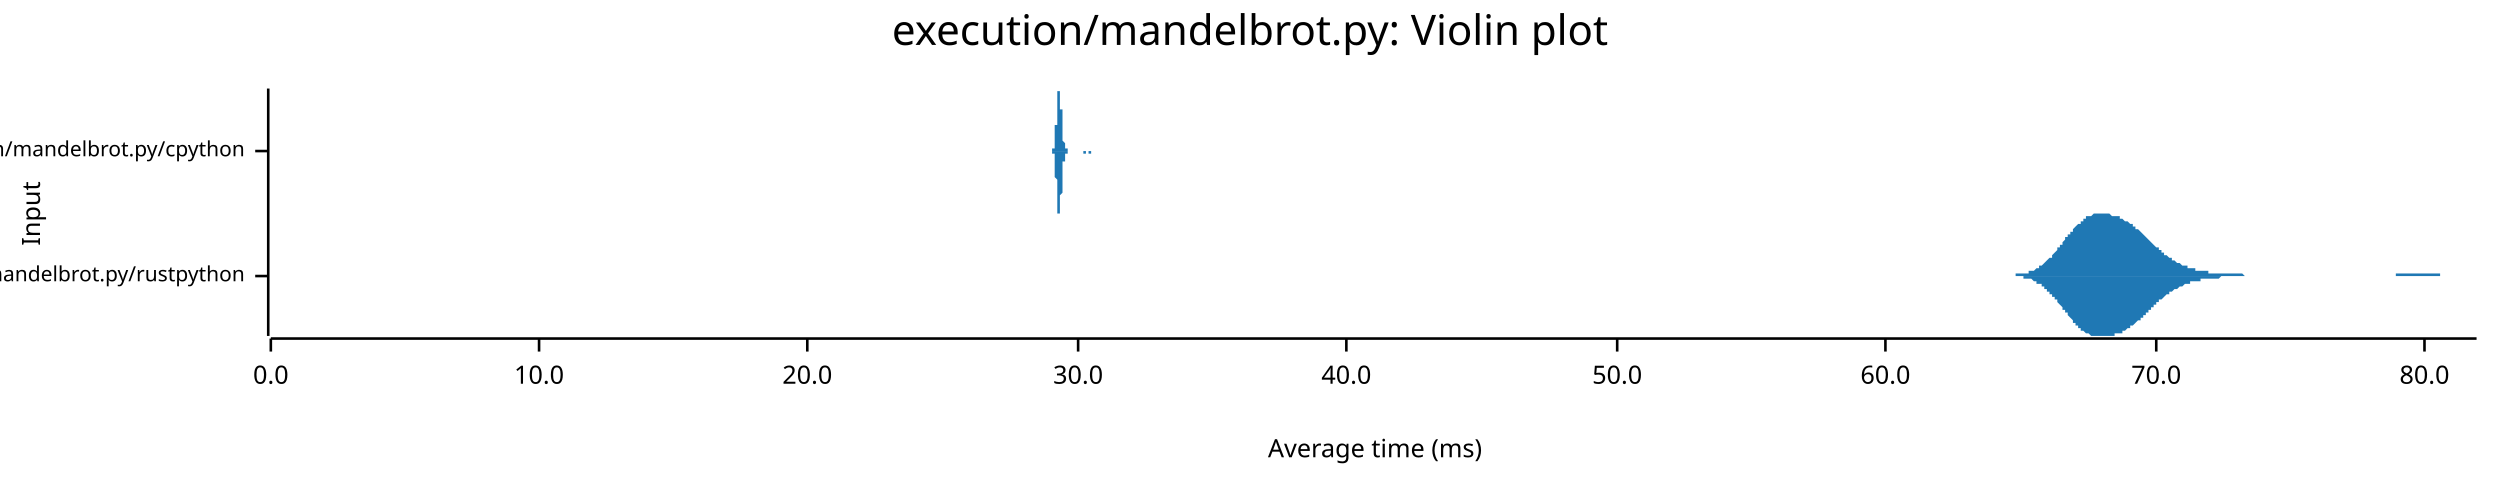
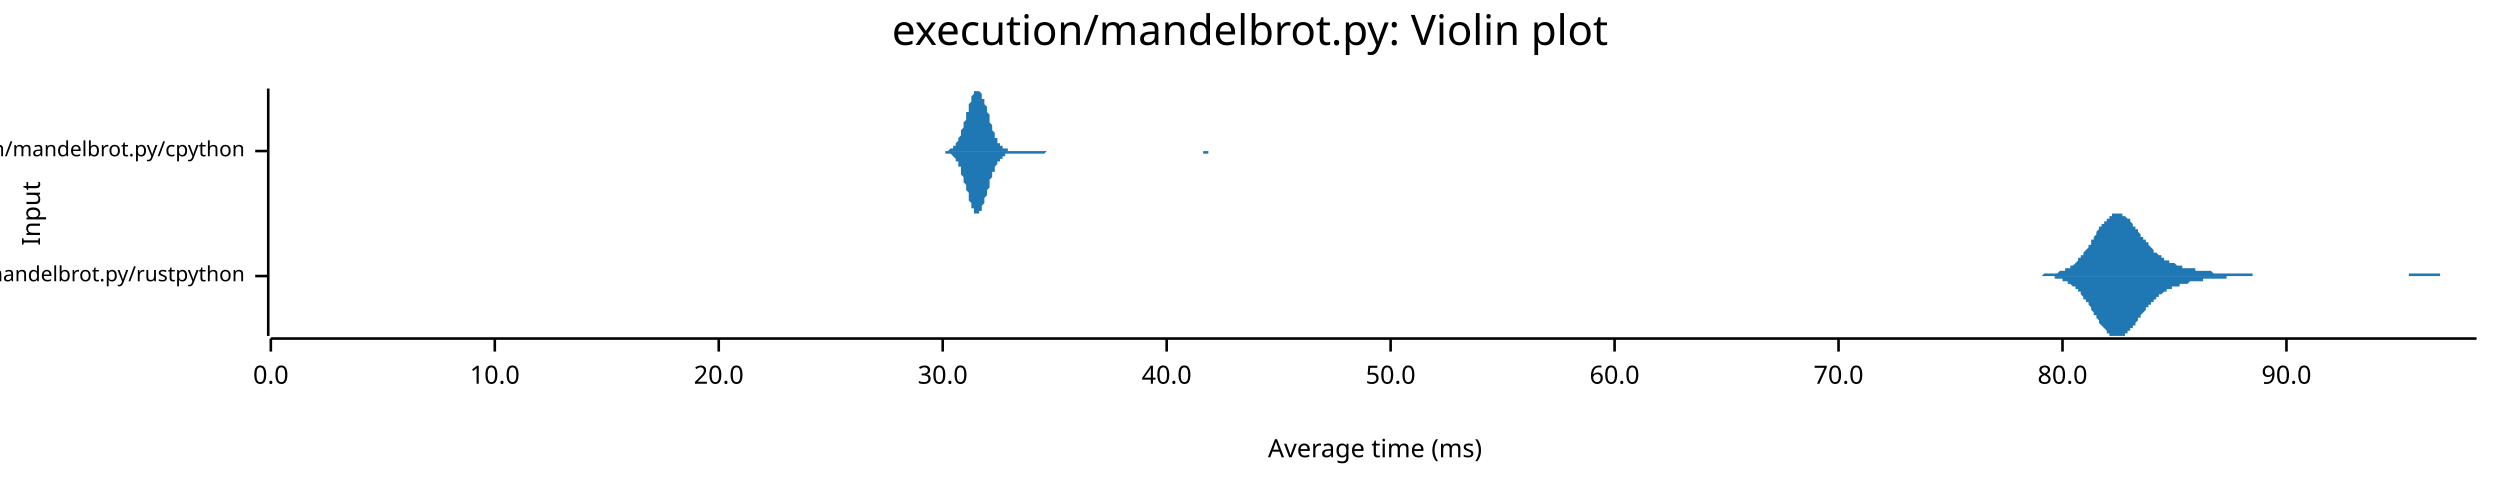
<svg xmlns="http://www.w3.org/2000/svg" width="960" height="186" viewBox="0 0 960 186">
  <text x="480" y="5" dy="0.76em" text-anchor="middle" font-family="sans-serif" font-size="16.129" opacity="1" fill="#000000">
execution/mandelbrot.py: Violin plot
</text>
  <text x="8" y="82" dy="0.76em" text-anchor="middle" font-family="sans-serif" font-size="9.677" opacity="1" fill="#000000" transform="rotate(270, 8, 82)">
Input
</text>
  <text x="528" y="178" dy="-0.5ex" text-anchor="middle" font-family="sans-serif" font-size="9.677" opacity="1" fill="#000000">
Average time (ms)
</text>
  <polyline fill="none" opacity="1" stroke="#000000" stroke-width="1" points="103,34 103,129 " />
  <text x="94" y="106" dy="0.5ex" text-anchor="end" font-family="sans-serif" font-size="8.065" opacity="1" fill="#000000">
execution/mandelbrot.py/rustpython
</text>
  <polyline fill="none" opacity="1" stroke="#000000" stroke-width="1" points="98,106 103,106 " />
  <text x="94" y="58" dy="0.5ex" text-anchor="end" font-family="sans-serif" font-size="8.065" opacity="1" fill="#000000">
execution/mandelbrot.py/cpython
</text>
  <polyline fill="none" opacity="1" stroke="#000000" stroke-width="1" points="98,58 103,58 " />
  <polyline fill="none" opacity="1" stroke="#000000" stroke-width="1" points="104,130 951,130 " />
  <text x="104" y="140" dy="0.76em" text-anchor="middle" font-family="sans-serif" font-size="9.677" opacity="1" fill="#000000">
0.0
</text>
  <polyline fill="none" opacity="1" stroke="#000000" stroke-width="1" points="104,130 104,135 " />
-   <text x="207" y="140" dy="0.76em" text-anchor="middle" font-family="sans-serif" font-size="9.677" opacity="1" fill="#000000">
+   <text x="190" y="140" dy="0.76em" text-anchor="middle" font-family="sans-serif" font-size="9.677" opacity="1" fill="#000000">
10.0
</text>
-   <polyline fill="none" opacity="1" stroke="#000000" stroke-width="1" points="207,130 207,135 " />
-   <text x="310" y="140" dy="0.76em" text-anchor="middle" font-family="sans-serif" font-size="9.677" opacity="1" fill="#000000">
+   <polyline fill="none" opacity="1" stroke="#000000" stroke-width="1" points="190,130 190,135 " />
+   <text x="276" y="140" dy="0.76em" text-anchor="middle" font-family="sans-serif" font-size="9.677" opacity="1" fill="#000000">
20.0
</text>
-   <polyline fill="none" opacity="1" stroke="#000000" stroke-width="1" points="310,130 310,135 " />
-   <text x="414" y="140" dy="0.76em" text-anchor="middle" font-family="sans-serif" font-size="9.677" opacity="1" fill="#000000">
+   <polyline fill="none" opacity="1" stroke="#000000" stroke-width="1" points="276,130 276,135 " />
+   <text x="362" y="140" dy="0.76em" text-anchor="middle" font-family="sans-serif" font-size="9.677" opacity="1" fill="#000000">
30.0
</text>
-   <polyline fill="none" opacity="1" stroke="#000000" stroke-width="1" points="414,130 414,135 " />
-   <text x="517" y="140" dy="0.76em" text-anchor="middle" font-family="sans-serif" font-size="9.677" opacity="1" fill="#000000">
+   <polyline fill="none" opacity="1" stroke="#000000" stroke-width="1" points="362,130 362,135 " />
+   <text x="448" y="140" dy="0.76em" text-anchor="middle" font-family="sans-serif" font-size="9.677" opacity="1" fill="#000000">
40.0
</text>
-   <polyline fill="none" opacity="1" stroke="#000000" stroke-width="1" points="517,130 517,135 " />
-   <text x="621" y="140" dy="0.76em" text-anchor="middle" font-family="sans-serif" font-size="9.677" opacity="1" fill="#000000">
+   <polyline fill="none" opacity="1" stroke="#000000" stroke-width="1" points="448,130 448,135 " />
+   <text x="534" y="140" dy="0.76em" text-anchor="middle" font-family="sans-serif" font-size="9.677" opacity="1" fill="#000000">
50.0
</text>
-   <polyline fill="none" opacity="1" stroke="#000000" stroke-width="1" points="621,130 621,135 " />
-   <text x="724" y="140" dy="0.76em" text-anchor="middle" font-family="sans-serif" font-size="9.677" opacity="1" fill="#000000">
+   <polyline fill="none" opacity="1" stroke="#000000" stroke-width="1" points="534,130 534,135 " />
+   <text x="620" y="140" dy="0.76em" text-anchor="middle" font-family="sans-serif" font-size="9.677" opacity="1" fill="#000000">
60.0
</text>
-   <polyline fill="none" opacity="1" stroke="#000000" stroke-width="1" points="724,130 724,135 " />
-   <text x="828" y="140" dy="0.76em" text-anchor="middle" font-family="sans-serif" font-size="9.677" opacity="1" fill="#000000">
+   <polyline fill="none" opacity="1" stroke="#000000" stroke-width="1" points="620,130 620,135 " />
+   <text x="706" y="140" dy="0.76em" text-anchor="middle" font-family="sans-serif" font-size="9.677" opacity="1" fill="#000000">
70.0
</text>
-   <polyline fill="none" opacity="1" stroke="#000000" stroke-width="1" points="828,130 828,135 " />
-   <text x="931" y="140" dy="0.76em" text-anchor="middle" font-family="sans-serif" font-size="9.677" opacity="1" fill="#000000">
+   <polyline fill="none" opacity="1" stroke="#000000" stroke-width="1" points="706,130 706,135 " />
+   <text x="792" y="140" dy="0.76em" text-anchor="middle" font-family="sans-serif" font-size="9.677" opacity="1" fill="#000000">
80.0
</text>
-   <polyline fill="none" opacity="1" stroke="#000000" stroke-width="1" points="931,130 931,135 " />
-   <polygon opacity="1" fill="#1F78B4" points="768,106 768,106 768,106 769,106 769,106 770,106 770,106 770,106 771,106 771,106 771,106 772,106 772,106 773,106 773,106 773,106 774,106 774,105 774,105 775,105 775,105 775,105 776,105 776,105 777,105 777,105 777,105 778,105 778,105 778,105 779,105 779,104 779,104 780,104 780,104 781,104 781,104 781,104 782,103 782,103 782,103 783,103 783,102 784,102 784,102 784,102 785,101 785,101 785,101 786,100 786,100 786,100 787,99 787,99 788,99 788,98 788,98 789,97 789,97 789,97 790,96 790,96 790,95 791,95 791,94 792,94 792,93 792,93 793,92 793,92 793,91 794,91 794,91 794,90 795,90 795,89 796,89 796,88 796,88 797,87 797,87 797,87 798,86 798,86 799,86 799,85 799,85 800,85 800,84 800,84 801,84 801,84 801,83 802,83 802,83 803,83 803,83 803,83 804,82 804,82 804,82 805,82 805,82 805,82 806,82 806,82 807,82 807,82 807,82 808,82 808,82 808,82 809,82 809,82 810,82 810,82 810,82 811,83 811,83 811,83 812,83 812,83 812,83 813,83 813,83 814,83 814,84 814,84 815,84 815,84 815,84 816,85 816,85 816,85 817,85 817,85 818,86 818,86 818,86 819,86 819,87 819,87 820,87 820,87 820,88 821,88 821,88 822,89 822,89 822,89 823,90 823,90 823,90 824,91 824,91 825,92 825,92 825,92 826,93 826,93 826,93 827,94 827,94 827,94 828,95 828,95 829,95 829,96 829,96 830,96 830,97 830,97 831,97 831,98 831,98 832,98 832,98 833,99 833,99 833,99 834,99 834,100 834,100 835,100 835,100 836,101 836,101 836,101 837,101 837,101 837,101 838,102 838,102 838,102 839,102 839,102 840,102 840,103 840,103 841,103 841,103 841,103 842,103 842,103 842,103 843,103 843,104 844,104 844,104 844,104 845,104 845,104 845,104 846,104 846,104 846,104 847,104 847,104 848,104 848,105 848,105 849,105 849,105 849,105 850,105 850,105 851,105 851,105 851,105 852,105 852,105 852,105 853,105 853,105 853,105 854,105 854,105 855,105 855,105 855,105 856,105 856,105 856,105 857,105 857,105 857,105 858,105 858,105 859,105 859,105 859,105 860,105 860,105 860,105 861,105 861,105 862,106 862,106 862,106 863,106 863,106 863,106 864,106 864,106 864,106 865,106 865,106 866,106 866,106 866,106 867,106 867,106 867,106 868,106 868,106 868,106 869,106 869,106 870,106 870,106 870,106 871,106 871,106 871,106 872,106 872,106 872,106 873,106 873,106 874,106 874,106 874,106 875,106 875,106 875,106 876,106 876,106 877,106 877,106 877,106 878,106 878,106 878,106 879,106 879,106 879,106 880,106 880,106 881,106 881,106 881,106 882,106 882,106 882,106 883,106 883,106 883,106 884,106 884,106 885,106 885,106 885,106 886,106 886,106 886,106 887,106 887,106 888,106 888,106 888,106 889,106 889,106 889,106 890,106 890,106 890,106 891,106 891,106 892,106 892,106 892,106 893,106 893,106 893,106 894,106 894,106 894,106 895,106 895,106 896,106 896,106 896,106 897,106 897,106 897,106 898,106 898,106 898,106 899,106 899,106 900,106 900,106 900,106 901,106 901,106 901,106 902,106 902,106 903,106 903,106 903,106 904,106 904,106 904,106 905,106 905,106 905,106 906,106 906,106 907,106 907,106 907,106 908,106 908,106 908,106 909,106 909,106 909,106 910,106 910,106 911,106 911,106 911,106 912,106 912,106 912,106 913,106 913,106 914,106 914,106 914,106 915,106 915,106 915,106 916,106 916,106 916,106 917,106 917,106 918,106 918,106 918,106 919,106 919,106 919,106 920,106 920,106 920,105 921,105 921,105 922,105 922,105 922,105 923,105 923,105 923,105 924,105 924,105 925,105 925,105 925,105 926,105 926,105 926,105 927,105 927,105 927,105 928,105 928,105 929,105 929,105 929,105 930,105 930,105 930,105 931,105 931,105 931,105 932,105 932,105 933,105 933,105 933,105 934,105 934,105 934,105 935,105 935,105 935,105 936,105 936,105 937,105 937,105 937,106 938,106 938,106 938,106 939,106 939,106 940,106 940,106 940,106 941,106 941,106 941,106 942,106 942,106 942,106 943,106 943,106 944,106 944,106 944,106 945,106 945,106 945,106 946,106 946,106 946,106 947,106 947,106 948,106 948,106 948,106 949,106 949,106 949,106 950,106 950,106 951,106 951,106 768,106 " />
-   <polygon opacity="1" fill="#1F78B4" points="768,106 768,106 768,106 769,106 769,106 770,106 770,106 770,106 771,106 771,106 771,106 772,106 772,106 773,106 773,106 773,106 774,106 774,106 774,106 775,106 775,106 775,106 776,106 776,106 777,106 777,106 777,107 778,107 778,107 778,107 779,107 779,107 779,107 780,107 780,107 781,108 781,108 781,108 782,108 782,108 782,109 783,109 783,109 784,109 784,110 784,110 785,110 785,110 785,111 786,111 786,111 786,112 787,112 787,113 788,113 788,113 788,114 789,114 789,115 789,115 790,115 790,116 790,116 791,117 791,117 792,118 792,118 792,119 793,119 793,120 793,120 794,120 794,121 794,121 795,122 795,122 796,123 796,123 796,124 797,124 797,124 797,125 798,125 798,126 799,126 799,126 799,127 800,127 800,127 800,127 801,128 801,128 801,128 802,128 802,128 803,129 803,129 803,129 804,129 804,129 804,129 805,129 805,129 805,129 806,129 806,129 807,129 807,129 807,129 808,129 808,129 808,129 809,129 809,129 810,129 810,129 810,129 811,129 811,129 811,129 812,129 812,129 812,128 813,128 813,128 814,128 814,128 814,128 815,128 815,127 815,127 816,127 816,127 816,127 817,126 817,126 818,126 818,126 818,125 819,125 819,125 819,125 820,124 820,124 820,124 821,123 821,123 822,123 822,122 822,122 823,122 823,121 823,121 824,121 824,120 825,120 825,120 825,119 826,119 826,119 826,118 827,118 827,117 827,117 828,117 828,116 829,116 829,116 829,115 830,115 830,115 830,115 831,114 831,114 831,114 832,113 832,113 833,113 833,113 833,112 834,112 834,112 834,112 835,111 835,111 836,111 836,111 836,111 837,110 837,110 837,110 838,110 838,110 838,110 839,109 839,109 840,109 840,109 840,109 841,109 841,109 841,108 842,108 842,108 842,108 843,108 843,108 844,108 844,108 844,108 845,108 845,107 845,107 846,107 846,107 846,107 847,107 847,107 848,107 848,107 848,107 849,107 849,107 849,107 850,107 850,107 851,107 851,107 851,107 852,107 852,107 852,107 853,106 853,106 853,106 854,106 854,106 855,106 855,106 855,106 856,106 856,106 856,106 857,106 857,106 857,106 858,106 858,106 859,106 859,106 859,106 860,106 860,106 860,106 861,106 861,106 862,106 862,106 862,106 863,106 863,106 863,106 864,106 864,106 864,106 865,106 865,106 866,106 866,106 866,106 867,106 867,106 867,106 868,106 868,106 868,106 869,106 869,106 870,106 870,106 870,106 871,106 871,106 871,106 872,106 872,106 872,106 873,106 873,106 874,106 874,106 874,106 875,106 875,106 875,106 876,106 876,106 877,106 877,106 877,106 878,106 878,106 878,106 879,106 879,106 879,106 880,106 880,106 881,106 881,106 881,106 882,106 882,106 882,106 883,106 883,106 883,106 884,106 884,106 885,106 885,106 885,106 886,106 886,106 886,106 887,106 887,106 888,106 888,106 888,106 889,106 889,106 889,106 890,106 890,106 890,106 891,106 891,106 892,106 892,106 892,106 893,106 893,106 893,106 894,106 894,106 894,106 895,106 895,106 896,106 896,106 896,106 897,106 897,106 897,106 898,106 898,106 898,106 899,106 899,106 900,106 900,106 900,106 901,106 901,106 901,106 902,106 902,106 903,106 903,106 903,106 904,106 904,106 904,106 905,106 905,106 905,106 906,106 906,106 907,106 907,106 907,106 908,106 908,106 908,106 909,106 909,106 909,106 910,106 910,106 911,106 911,106 911,106 912,106 912,106 912,106 913,106 913,106 914,106 914,106 914,106 915,106 915,106 915,106 916,106 916,106 916,106 917,106 917,106 918,106 918,106 918,106 919,106 919,106 919,106 920,106 920,106 920,106 921,106 921,106 922,106 922,106 922,106 923,106 923,106 923,106 924,106 924,106 925,106 925,106 925,106 926,106 926,106 926,106 927,106 927,106 927,106 928,106 928,106 929,106 929,106 929,106 930,106 930,106 930,106 931,106 931,106 931,106 932,106 932,106 933,106 933,106 933,106 934,106 934,106 934,106 935,106 935,106 935,106 936,106 936,106 937,106 937,106 937,106 938,106 938,106 938,106 939,106 939,106 940,106 940,106 940,106 941,106 941,106 941,106 942,106 942,106 942,106 943,106 943,106 944,106 944,106 944,106 945,106 945,106 945,106 946,106 946,106 946,106 947,106 947,106 948,106 948,106 948,106 949,106 949,106 949,106 950,106 950,106 951,106 951,106 768,106 " />
-   <polygon opacity="1" fill="#1F78B4" points="403,58 403,58 404,58 404,58 404,58 404,58 404,58 404,58 404,58 404,58 404,58 404,58 404,58 404,58 404,58 404,58 404,58 404,58 404,58 404,58 404,58 404,58 404,58 404,58 404,58 404,58 404,57 404,57 404,57 404,57 405,57 405,57 405,57 405,57 405,56 405,56 405,56 405,56 405,56 405,55 405,55 405,55 405,55 405,54 405,54 405,54 405,53 405,53 405,53 405,52 405,52 405,51 405,51 405,50 405,50 405,49 405,49 405,48 406,48 406,47 406,47 406,46 406,46 406,45 406,45 406,44 406,43 406,43 406,42 406,42 406,41 406,41 406,40 406,40 406,39 406,39 406,38 406,38 406,37 406,37 406,37 406,36 406,36 406,36 406,35 406,35 406,35 407,35 407,35 407,35 407,35 407,34 407,35 407,35 407,35 407,35 407,35 407,35 407,35 407,35 407,36 407,36 407,36 407,37 407,37 407,37 407,38 407,38 407,39 407,39 407,40 407,40 407,41 407,41 407,42 408,42 408,43 408,43 408,44 408,44 408,45 408,45 408,46 408,47 408,47 408,48 408,48 408,49 408,49 408,50 408,50 408,50 408,51 408,51 408,52 408,52 408,52 408,53 408,53 408,53 408,54 408,54 408,54 409,55 409,55 409,55 409,55 409,55 409,56 409,56 409,56 409,56 409,56 409,56 409,56 409,57 409,57 409,57 409,57 409,57 409,57 409,57 409,57 409,57 409,57 409,57 409,57 409,57 409,57 409,57 409,57 409,57 410,57 410,57 410,58 410,58 410,58 410,58 410,58 410,58 410,58 410,58 410,58 410,58 410,58 410,58 410,58 410,58 410,58 410,58 410,58 410,58 410,58 410,58 410,58 410,58 410,58 410,58 410,58 410,58 411,58 411,58 411,58 411,58 411,58 411,58 411,58 411,58 411,58 411,58 411,58 411,58 411,58 411,58 411,58 411,58 411,58 411,58 411,58 411,58 411,58 411,58 411,58 411,58 411,58 411,58 411,58 411,58 412,58 412,58 412,58 412,58 412,58 412,58 412,58 412,58 412,58 412,58 412,58 412,58 412,58 412,58 412,58 412,58 412,58 412,58 412,58 412,58 412,58 412,58 412,58 412,58 412,58 412,58 412,58 412,58 412,58 413,58 413,58 413,58 413,58 413,58 413,58 413,58 413,58 413,58 413,58 413,58 413,58 413,58 413,58 413,58 413,58 413,58 413,58 413,58 413,58 413,58 413,58 413,58 413,58 413,58 413,58 413,58 413,58 414,58 414,58 414,58 414,58 414,58 414,58 414,58 414,58 414,58 414,58 414,58 414,58 414,58 414,58 414,58 414,58 414,58 414,58 414,58 414,58 414,58 414,58 414,58 414,58 414,58 414,58 414,58 414,58 415,58 415,58 415,58 415,58 415,58 415,58 415,58 415,58 415,58 415,58 415,58 415,58 415,58 415,58 415,58 415,58 415,58 415,58 415,58 415,58 415,58 415,58 415,58 415,58 415,58 415,58 415,58 415,58 415,58 416,58 416,58 416,58 416,58 416,58 416,58 416,58 416,58 416,58 416,58 416,58 416,58 416,58 416,58 416,58 416,58 416,58 416,58 416,58 416,58 416,58 416,58 416,58 416,58 416,58 416,58 416,58 416,58 417,58 417,58 417,58 417,58 417,58 417,58 417,58 417,58 417,58 417,58 417,58 417,58 417,58 417,58 417,58 417,58 417,58 417,58 417,58 417,58 417,58 417,58 417,58 417,58 417,58 417,58 417,58 417,58 418,58 418,58 418,58 418,58 418,58 418,58 418,58 418,58 418,58 418,58 418,58 418,58 418,58 418,58 418,58 418,58 418,58 418,58 418,58 418,58 418,58 418,58 418,58 418,58 418,58 418,58 418,58 418,58 418,58 419,58 419,58 419,58 419,58 419,58 419,58 419,58 419,58 419,58 419,58 419,58 419,58 419,58 419,58 419,58 419,58 419,58 419,58 419,58 419,58 419,58 419,58 419,58 419,58 419,58 419,58 419,58 419,58 420,58 420,58 420,58 420,58 420,58 420,58 420,58 420,58 420,58 420,58 420,58 420,58 420,58 420,58 420,58 420,58 420,58 420,58 420,58 420,58 420,58 420,58 420,58 420,58 420,58 420,58 420,58 420,58 421,58 421,58 421,58 421,58 421,58 421,58 421,58 421,58 421,58 421,58 421,58 421,58 421,58 421,58 421,58 421,58 421,58 421,58 403,58 " />
-   <polygon opacity="1" fill="#1F78B4" points="403,58 403,58 404,58 404,58 404,58 404,58 404,58 404,58 404,58 404,58 404,58 404,58 404,58 404,58 404,58 404,58 404,58 404,59 404,59 404,59 404,59 404,59 404,59 404,59 404,59 404,59 404,59 404,59 404,59 404,59 405,59 405,60 405,60 405,60 405,60 405,60 405,60 405,61 405,61 405,61 405,61 405,62 405,62 405,62 405,62 405,63 405,63 405,64 405,64 405,64 405,65 405,65 405,66 405,66 405,67 405,67 405,68 405,68 406,69 406,69 406,70 406,70 406,71 406,71 406,72 406,72 406,73 406,74 406,74 406,75 406,75 406,76 406,76 406,77 406,77 406,78 406,78 406,79 406,79 406,80 406,80 406,80 406,81 406,81 406,81 406,81 406,82 407,82 407,82 407,82 407,82 407,82 407,82 407,82 407,82 407,82 407,82 407,81 407,81 407,81 407,81 407,81 407,80 407,80 407,79 407,79 407,79 407,78 407,78 407,77 407,77 407,76 407,76 407,75 407,75 408,74 408,74 408,73 408,73 408,72 408,72 408,71 408,70 408,70 408,69 408,69 408,68 408,68 408,67 408,67 408,67 408,66 408,66 408,65 408,65 408,64 408,64 408,64 408,63 408,63 408,63 408,62 408,62 409,62 409,62 409,61 409,61 409,61 409,61 409,61 409,61 409,60 409,60 409,60 409,60 409,60 409,60 409,60 409,60 409,60 409,60 409,59 409,59 409,59 409,59 409,59 409,59 409,59 409,59 409,59 409,59 409,59 410,59 410,59 410,59 410,59 410,59 410,59 410,59 410,59 410,59 410,59 410,59 410,59 410,59 410,59 410,59 410,59 410,59 410,59 410,59 410,59 410,59 410,59 410,59 410,59 410,58 410,58 410,58 410,58 411,58 411,58 411,58 411,58 411,58 411,58 411,58 411,58 411,58 411,58 411,58 411,58 411,58 411,58 411,58 411,58 411,58 411,58 411,58 411,58 411,58 411,58 411,58 411,58 411,58 411,58 411,58 411,58 412,58 412,58 412,58 412,58 412,58 412,58 412,58 412,58 412,58 412,58 412,58 412,58 412,58 412,58 412,58 412,58 412,58 412,58 412,58 412,58 412,58 412,58 412,58 412,58 412,58 412,58 412,58 412,58 412,58 413,58 413,58 413,58 413,58 413,58 413,58 413,58 413,58 413,58 413,58 413,58 413,58 413,58 413,58 413,58 413,58 413,58 413,58 413,58 413,58 413,58 413,58 413,58 413,58 413,58 413,58 413,58 413,58 414,58 414,58 414,58 414,58 414,58 414,58 414,58 414,58 414,58 414,58 414,58 414,58 414,58 414,58 414,58 414,58 414,58 414,58 414,58 414,58 414,58 414,58 414,58 414,58 414,58 414,58 414,58 414,58 415,58 415,58 415,58 415,58 415,58 415,58 415,58 415,58 415,58 415,58 415,58 415,58 415,58 415,58 415,58 415,58 415,58 415,58 415,58 415,58 415,58 415,58 415,58 415,58 415,58 415,58 415,58 415,58 415,58 416,58 416,58 416,58 416,58 416,58 416,58 416,58 416,58 416,58 416,58 416,58 416,58 416,58 416,58 416,58 416,58 416,58 416,58 416,58 416,58 416,58 416,58 416,59 416,59 416,59 416,59 416,59 416,59 417,59 417,59 417,59 417,59 417,59 417,59 417,59 417,59 417,59 417,59 417,59 417,59 417,59 417,59 417,59 417,59 417,59 417,59 417,59 417,59 417,59 417,59 417,59 417,59 417,59 417,59 417,58 417,58 418,58 418,58 418,58 418,58 418,58 418,58 418,58 418,58 418,58 418,58 418,58 418,58 418,58 418,58 418,58 418,58 418,58 418,58 418,58 418,58 418,58 418,58 418,58 418,59 418,59 418,59 418,59 418,59 418,59 419,59 419,59 419,59 419,59 419,59 419,59 419,59 419,59 419,59 419,59 419,59 419,59 419,59 419,59 419,59 419,59 419,59 419,59 419,59 419,59 419,59 419,59 419,59 419,59 419,59 419,58 419,58 419,58 420,58 420,58 420,58 420,58 420,58 420,58 420,58 420,58 420,58 420,58 420,58 420,58 420,58 420,58 420,58 420,58 420,58 420,58 420,58 420,58 420,58 420,58 420,58 420,58 420,58 420,58 420,58 420,58 421,58 421,58 421,58 421,58 421,58 421,58 421,58 421,58 421,58 421,58 421,58 421,58 421,58 421,58 421,58 421,58 421,58 421,58 403,58 " />
+   <polyline fill="none" opacity="1" stroke="#000000" stroke-width="1" points="792,130 792,135 " />
+   <text x="878" y="140" dy="0.76em" text-anchor="middle" font-family="sans-serif" font-size="9.677" opacity="1" fill="#000000">
+ 90.0
+ </text>
+   <polyline fill="none" opacity="1" stroke="#000000" stroke-width="1" points="878,130 878,135 " />
+   <polygon opacity="1" fill="#1F78B4" points="773,106 773,106 774,106 774,106 774,106 775,106 775,106 776,106 776,106 776,106 777,106 777,106 777,106 778,106 778,106 778,106 779,106 779,106 779,106 780,106 780,106 781,106 781,106 781,106 782,106 782,106 782,106 783,106 783,106 783,106 784,106 784,106 784,106 785,105 785,105 786,105 786,105 786,105 787,105 787,105 787,105 788,105 788,105 788,105 789,105 789,105 789,105 790,105 790,105 790,105 791,104 791,104 792,104 792,104 792,104 793,104 793,104 793,103 794,103 794,103 794,103 795,103 795,102 795,102 796,102 796,102 797,101 797,101 797,101 798,100 798,100 798,99 799,99 799,99 799,98 800,98 800,97 800,97 801,96 801,96 802,95 802,95 802,94 803,94 803,93 803,92 804,92 804,91 804,91 805,90 805,90 805,89 806,88 806,88 806,87 807,87 807,86 808,86 808,85 808,85 809,85 809,84 809,84 810,84 810,83 810,83 811,83 811,83 811,82 812,82 812,82 813,82 813,82 813,82 814,82 814,82 814,82 815,82 815,83 815,83 816,83 816,83 816,83 817,84 817,84 818,84 818,85 818,85 819,86 819,86 819,87 820,87 820,87 820,88 821,88 821,89 821,89 822,90 822,90 822,91 823,91 823,92 824,92 824,93 824,93 825,93 825,94 825,94 826,95 826,95 826,95 827,96 827,96 827,97 828,97 828,97 829,98 829,98 829,98 830,98 830,99 830,99 831,99 831,99 831,100 832,100 832,100 832,100 833,100 833,101 834,101 834,101 834,101 835,101 835,101 835,101 836,102 836,102 836,102 837,102 837,102 837,102 838,102 838,102 838,103 839,103 839,103 840,103 840,103 840,103 841,103 841,103 841,103 842,103 842,103 842,103 843,103 843,104 843,104 844,104 844,104 845,104 845,104 845,104 846,104 846,104 846,104 847,104 847,104 847,104 848,104 848,104 848,104 849,104 849,104 850,105 850,105 850,105 851,105 851,105 851,105 852,105 852,105 852,105 853,105 853,105 853,105 854,105 854,105 854,105 855,105 855,105 856,105 856,105 856,105 857,105 857,105 857,105 858,105 858,105 858,105 859,105 859,105 859,105 860,105 860,105 861,105 861,105 861,105 862,105 862,105 862,105 863,105 863,105 863,105 864,105 864,105 864,105 865,105 865,106 866,106 866,106 866,106 867,106 867,106 867,106 868,106 868,106 868,106 869,106 869,106 869,106 870,106 870,106 870,106 871,106 871,106 872,106 872,106 872,106 873,106 873,106 873,106 874,106 874,106 874,106 875,106 875,106 875,106 876,106 876,106 877,106 877,106 877,106 878,106 878,106 878,106 879,106 879,106 879,106 880,106 880,106 880,106 881,106 881,106 882,106 882,106 882,106 883,106 883,106 883,106 884,106 884,106 884,106 885,106 885,106 885,106 886,106 886,106 886,106 887,106 887,106 888,106 888,106 888,106 889,106 889,106 889,106 890,106 890,106 890,106 891,106 891,106 891,106 892,106 892,106 893,106 893,106 893,106 894,106 894,106 894,106 895,106 895,106 895,106 896,106 896,106 896,106 897,106 897,106 898,106 898,106 898,106 899,106 899,106 899,106 900,106 900,106 900,106 901,106 901,106 901,106 902,106 902,106 902,106 903,106 903,106 904,106 904,106 904,106 905,106 905,106 905,106 906,106 906,106 906,106 907,106 907,106 907,106 908,106 908,106 909,106 909,106 909,106 910,106 910,106 910,106 911,106 911,106 911,106 912,106 912,106 912,106 913,106 913,106 914,106 914,106 914,106 915,106 915,106 915,106 916,106 916,106 916,106 917,106 917,106 917,106 918,106 918,106 918,106 919,106 919,106 920,106 920,106 920,106 921,106 921,106 921,106 922,106 922,106 922,106 923,106 923,106 923,106 924,106 924,106 925,106 925,105 925,105 926,105 926,105 926,105 927,105 927,105 927,105 928,105 928,105 928,105 929,105 929,105 930,105 930,105 930,105 931,105 931,105 931,105 932,105 932,105 932,105 933,105 933,105 933,105 934,105 934,105 934,105 935,105 935,105 936,105 936,105 936,105 937,105 937,106 937,106 938,106 938,106 938,106 939,106 939,106 939,106 940,106 940,106 941,106 941,106 941,106 942,106 942,106 942,106 943,106 943,106 943,106 944,106 944,106 944,106 945,106 945,106 946,106 946,106 946,106 947,106 947,106 947,106 948,106 948,106 948,106 949,106 949,106 949,106 950,106 950,106 951,106 951,106 773,106 " />
+   <polygon opacity="1" fill="#1F78B4" points="773,106 773,106 774,106 774,106 774,106 775,106 775,106 776,106 776,106 776,106 777,106 777,106 777,106 778,106 778,106 778,106 779,106 779,106 779,106 780,106 780,106 781,106 781,106 781,106 782,106 782,106 782,106 783,106 783,106 783,106 784,106 784,106 784,106 785,106 785,106 786,106 786,106 786,106 787,106 787,106 787,106 788,106 788,106 788,106 789,106 789,107 789,107 790,107 790,107 790,107 791,107 791,107 792,107 792,107 792,108 793,108 793,108 793,108 794,108 794,108 794,109 795,109 795,109 795,109 796,110 796,110 797,110 797,111 797,111 798,111 798,112 798,112 799,112 799,113 799,113 800,114 800,114 800,115 801,115 801,116 802,116 802,117 802,117 803,118 803,119 803,119 804,120 804,120 804,121 805,121 805,122 805,122 806,123 806,124 806,124 807,125 807,125 808,126 808,126 808,126 809,127 809,127 809,128 810,128 810,128 810,129 811,129 811,129 811,129 812,129 812,129 813,129 813,129 813,129 814,129 814,129 814,129 815,129 815,129 815,129 816,129 816,128 816,128 817,128 817,127 818,127 818,127 818,126 819,126 819,125 819,125 820,125 820,124 820,124 821,123 821,123 821,122 822,122 822,121 822,121 823,120 823,120 824,119 824,119 824,118 825,118 825,118 825,117 826,117 826,116 826,116 827,116 827,115 827,115 828,115 828,114 829,114 829,114 829,113 830,113 830,113 830,113 831,112 831,112 831,112 832,112 832,112 832,111 833,111 833,111 834,111 834,111 834,110 835,110 835,110 835,110 836,110 836,110 836,110 837,110 837,109 837,109 838,109 838,109 838,109 839,109 839,109 840,109 840,109 840,109 841,108 841,108 841,108 842,108 842,108 842,108 843,108 843,108 843,108 844,108 844,108 845,108 845,108 845,108 846,108 846,107 846,107 847,107 847,107 847,107 848,107 848,107 848,107 849,107 849,107 850,107 850,107 850,107 851,107 851,107 851,107 852,107 852,107 852,107 853,107 853,107 853,107 854,107 854,107 854,107 855,107 855,106 856,106 856,106 856,106 857,106 857,106 857,106 858,106 858,106 858,106 859,106 859,106 859,106 860,106 860,106 861,106 861,106 861,106 862,106 862,106 862,106 863,106 863,106 863,106 864,106 864,106 864,106 865,106 865,106 866,106 866,106 866,106 867,106 867,106 867,106 868,106 868,106 868,106 869,106 869,106 869,106 870,106 870,106 870,106 871,106 871,106 872,106 872,106 872,106 873,106 873,106 873,106 874,106 874,106 874,106 875,106 875,106 875,106 876,106 876,106 877,106 877,106 877,106 878,106 878,106 878,106 879,106 879,106 879,106 880,106 880,106 880,106 881,106 881,106 882,106 882,106 882,106 883,106 883,106 883,106 884,106 884,106 884,106 885,106 885,106 885,106 886,106 886,106 886,106 887,106 887,106 888,106 888,106 888,106 889,106 889,106 889,106 890,106 890,106 890,106 891,106 891,106 891,106 892,106 892,106 893,106 893,106 893,106 894,106 894,106 894,106 895,106 895,106 895,106 896,106 896,106 896,106 897,106 897,106 898,106 898,106 898,106 899,106 899,106 899,106 900,106 900,106 900,106 901,106 901,106 901,106 902,106 902,106 902,106 903,106 903,106 904,106 904,106 904,106 905,106 905,106 905,106 906,106 906,106 906,106 907,106 907,106 907,106 908,106 908,106 909,106 909,106 909,106 910,106 910,106 910,106 911,106 911,106 911,106 912,106 912,106 912,106 913,106 913,106 914,106 914,106 914,106 915,106 915,106 915,106 916,106 916,106 916,106 917,106 917,106 917,106 918,106 918,106 918,106 919,106 919,106 920,106 920,106 920,106 921,106 921,106 921,106 922,106 922,106 922,106 923,106 923,106 923,106 924,106 924,106 925,106 925,106 925,106 926,106 926,106 926,106 927,106 927,106 927,106 928,106 928,106 928,106 929,106 929,106 930,106 930,106 930,106 931,106 931,106 931,106 932,106 932,106 932,106 933,106 933,106 933,106 934,106 934,106 934,106 935,106 935,106 936,106 936,106 936,106 937,106 937,106 937,106 938,106 938,106 938,106 939,106 939,106 939,106 940,106 940,106 941,106 941,106 941,106 942,106 942,106 942,106 943,106 943,106 943,106 944,106 944,106 944,106 945,106 945,106 946,106 946,106 946,106 947,106 947,106 947,106 948,106 948,106 948,106 949,106 949,106 949,106 950,106 950,106 951,106 951,106 773,106 " />
+   <polygon opacity="1" fill="#1F78B4" points="361,58 362,58 362,58 362,58 362,58 362,58 363,58 363,58 363,58 363,58 364,58 364,58 364,58 364,58 364,58 365,57 365,57 365,57 365,57 366,57 366,57 366,56 366,56 367,56 367,56 367,55 367,55 367,55 368,54 368,54 368,53 368,53 369,52 369,52 369,51 369,50 369,50 370,49 370,48 370,47 370,47 371,46 371,45 371,44 371,43 372,43 372,42 372,41 372,40 372,40 373,39 373,38 373,38 373,37 374,36 374,36 374,36 374,35 374,35 375,35 375,35 375,34 375,35 376,35 376,35 376,35 376,35 377,36 377,36 377,37 377,37 377,38 378,38 378,39 378,40 378,40 379,41 379,42 379,43 379,43 380,44 380,45 380,46 380,47 380,47 381,48 381,49 381,49 381,50 382,51 382,51 382,52 382,52 382,53 383,53 383,54 383,54 383,55 384,55 384,55 384,55 384,56 385,56 385,56 385,56 385,57 385,57 386,57 386,57 386,57 386,57 387,57 387,57 387,57 387,57 387,58 388,58 388,58 388,58 388,58 389,58 389,58 389,58 389,58 390,58 390,58 390,58 390,58 390,58 391,58 391,58 391,58 391,58 392,58 392,58 392,58 392,58 392,58 393,58 393,58 393,58 393,58 394,58 394,58 394,58 394,58 395,58 395,58 395,58 395,58 395,58 396,58 396,58 396,58 396,58 397,58 397,58 397,58 397,58 398,58 398,58 398,58 398,58 398,58 399,58 399,58 399,58 399,58 400,58 400,58 400,58 400,58 400,58 401,58 401,58 401,58 401,58 402,58 402,58 402,58 402,58 403,58 403,58 403,58 403,58 403,58 404,58 404,58 404,58 404,58 405,58 405,58 405,58 405,58 405,58 406,58 406,58 406,58 406,58 407,58 407,58 407,58 407,58 408,58 408,58 408,58 408,58 408,58 409,58 409,58 409,58 409,58 410,58 410,58 410,58 410,58 410,58 411,58 411,58 411,58 411,58 412,58 412,58 412,58 412,58 413,58 413,58 413,58 413,58 413,58 414,58 414,58 414,58 414,58 415,58 415,58 415,58 415,58 416,58 416,58 416,58 416,58 416,58 417,58 417,58 417,58 417,58 418,58 418,58 418,58 418,58 418,58 419,58 419,58 419,58 419,58 420,58 420,58 420,58 420,58 421,58 421,58 421,58 421,58 421,58 422,58 422,58 422,58 422,58 423,58 423,58 423,58 423,58 423,58 424,58 424,58 424,58 424,58 425,58 425,58 425,58 425,58 426,58 426,58 426,58 426,58 426,58 427,58 427,58 427,58 427,58 428,58 428,58 428,58 428,58 428,58 429,58 429,58 429,58 429,58 430,58 430,58 430,58 430,58 431,58 431,58 431,58 431,58 431,58 432,58 432,58 432,58 432,58 433,58 433,58 433,58 433,58 434,58 434,58 434,58 434,58 434,58 435,58 435,58 435,58 435,58 436,58 436,58 436,58 436,58 436,58 437,58 437,58 437,58 437,58 438,58 438,58 438,58 438,58 439,58 439,58 439,58 439,58 439,58 440,58 440,58 440,58 440,58 441,58 441,58 441,58 441,58 441,58 442,58 442,58 442,58 442,58 443,58 443,58 443,58 443,58 444,58 444,58 444,58 444,58 444,58 445,58 445,58 445,58 445,58 446,58 446,58 446,58 446,58 446,58 447,58 447,58 447,58 447,58 448,58 448,58 448,58 448,58 449,58 449,58 449,58 449,58 449,58 450,58 450,58 450,58 450,58 451,58 451,58 451,58 451,58 452,58 452,58 452,58 452,58 452,58 453,58 453,58 453,58 453,58 454,58 454,58 454,58 454,58 454,58 455,58 455,58 455,58 455,58 456,58 456,58 456,58 456,58 457,58 457,58 457,58 457,58 457,58 458,58 458,58 458,58 458,58 459,58 459,58 459,58 459,58 459,58 460,58 460,58 460,58 460,58 461,58 461,58 461,58 461,58 462,58 462,58 462,58 462,58 462,58 463,58 463,58 463,58 463,58 464,58 464,58 464,58 464,58 464,58 465,58 465,58 465,58 465,58 466,58 466,58 466,58 466,58 467,58 467,58 467,58 467,58 467,58 468,58 468,58 468,58 468,58 469,58 469,58 469,58 469,58 470,58 470,58 470,58 470,58 470,58 471,58 471,58 471,58 471,58 472,58 472,58 472,58 472,58 472,58 473,58 473,58 473,58 473,58 474,58 474,58 474,58 474,58 475,58 475,58 475,58 475,58 361,58 " />
+   <polygon opacity="1" fill="#1F78B4" points="361,58 362,58 362,58 362,58 362,58 362,58 363,58 363,58 363,59 363,59 364,59 364,59 364,59 364,59 364,59 365,59 365,59 365,59 365,59 366,60 366,60 366,60 366,60 367,61 367,61 367,61 367,62 367,62 368,62 368,63 368,63 368,64 369,64 369,65 369,66 369,66 369,67 370,68 370,68 370,69 370,70 371,71 371,71 371,72 371,73 372,74 372,75 372,75 372,76 372,77 373,78 373,78 373,79 373,80 374,80 374,81 374,81 374,81 374,82 375,82 375,82 375,82 375,82 376,82 376,82 376,82 376,81 377,81 377,80 377,80 377,79 377,79 378,78 378,78 378,77 378,76 379,75 379,75 379,74 379,73 380,72 380,71 380,71 380,70 380,69 381,68 381,68 381,67 381,66 382,66 382,65 382,65 382,64 382,64 383,63 383,63 383,62 383,62 384,62 384,61 384,61 384,61 385,61 385,60 385,60 385,60 385,60 386,60 386,60 386,59 386,59 387,59 387,59 387,59 387,59 387,59 388,59 388,59 388,59 388,59 389,59 389,59 389,59 389,59 390,59 390,59 390,59 390,59 390,59 391,59 391,59 391,59 391,59 392,59 392,59 392,59 392,59 392,59 393,59 393,59 393,59 393,59 394,59 394,59 394,59 394,59 395,59 395,59 395,59 395,59 395,59 396,59 396,59 396,59 396,59 397,59 397,59 397,59 397,59 398,59 398,59 398,59 398,59 398,59 399,59 399,59 399,59 399,59 400,59 400,59 400,59 400,59 400,59 401,59 401,59 401,59 401,59 402,58 402,58 402,58 402,58 403,58 403,58 403,58 403,58 403,58 404,58 404,58 404,58 404,58 405,58 405,58 405,58 405,58 405,58 406,58 406,58 406,58 406,58 407,58 407,58 407,58 407,58 408,58 408,58 408,58 408,58 408,58 409,58 409,58 409,58 409,58 410,58 410,58 410,58 410,58 410,58 411,58 411,58 411,58 411,58 412,58 412,58 412,58 412,58 413,58 413,58 413,58 413,58 413,58 414,58 414,58 414,58 414,58 415,58 415,58 415,58 415,58 416,58 416,58 416,58 416,58 416,58 417,58 417,58 417,58 417,58 418,58 418,58 418,58 418,58 418,58 419,58 419,58 419,58 419,58 420,58 420,58 420,58 420,58 421,58 421,58 421,58 421,58 421,58 422,58 422,58 422,58 422,58 423,58 423,58 423,58 423,58 423,58 424,58 424,58 424,58 424,58 425,58 425,58 425,58 425,58 426,58 426,58 426,58 426,58 426,58 427,58 427,58 427,58 427,58 428,58 428,58 428,58 428,58 428,58 429,58 429,58 429,58 429,58 430,58 430,58 430,58 430,58 431,58 431,58 431,58 431,58 431,58 432,58 432,58 432,58 432,58 433,58 433,58 433,58 433,58 434,58 434,58 434,58 434,58 434,58 435,58 435,58 435,58 435,58 436,58 436,58 436,58 436,58 436,58 437,58 437,58 437,58 437,58 438,58 438,58 438,58 438,58 439,58 439,58 439,58 439,58 439,58 440,58 440,58 440,58 440,58 441,58 441,58 441,58 441,58 441,58 442,58 442,58 442,58 442,58 443,58 443,58 443,58 443,58 444,58 444,58 444,58 444,58 444,58 445,58 445,58 445,58 445,58 446,58 446,58 446,58 446,58 446,58 447,58 447,58 447,58 447,58 448,58 448,58 448,58 448,58 449,58 449,58 449,58 449,58 449,58 450,58 450,58 450,58 450,58 451,58 451,58 451,58 451,58 452,58 452,58 452,58 452,58 452,58 453,58 453,58 453,58 453,58 454,58 454,58 454,58 454,58 454,58 455,58 455,58 455,58 455,58 456,58 456,58 456,58 456,58 457,58 457,58 457,58 457,58 457,58 458,58 458,58 458,58 458,58 459,58 459,58 459,58 459,58 459,58 460,58 460,58 460,58 460,58 461,58 461,58 461,58 461,58 462,58 462,58 462,58 462,59 462,59 463,59 463,59 463,59 463,59 464,59 464,59 464,58 464,58 464,58 465,58 465,58 465,58 465,58 466,58 466,58 466,58 466,58 467,58 467,58 467,58 467,58 467,58 468,58 468,58 468,58 468,58 469,58 469,58 469,58 469,58 470,58 470,58 470,58 470,58 470,58 471,58 471,58 471,58 471,58 472,58 472,58 472,58 472,58 472,58 473,58 473,58 473,58 473,58 474,58 474,58 474,58 474,58 475,58 475,58 475,58 475,58 361,58 " />
</svg>
